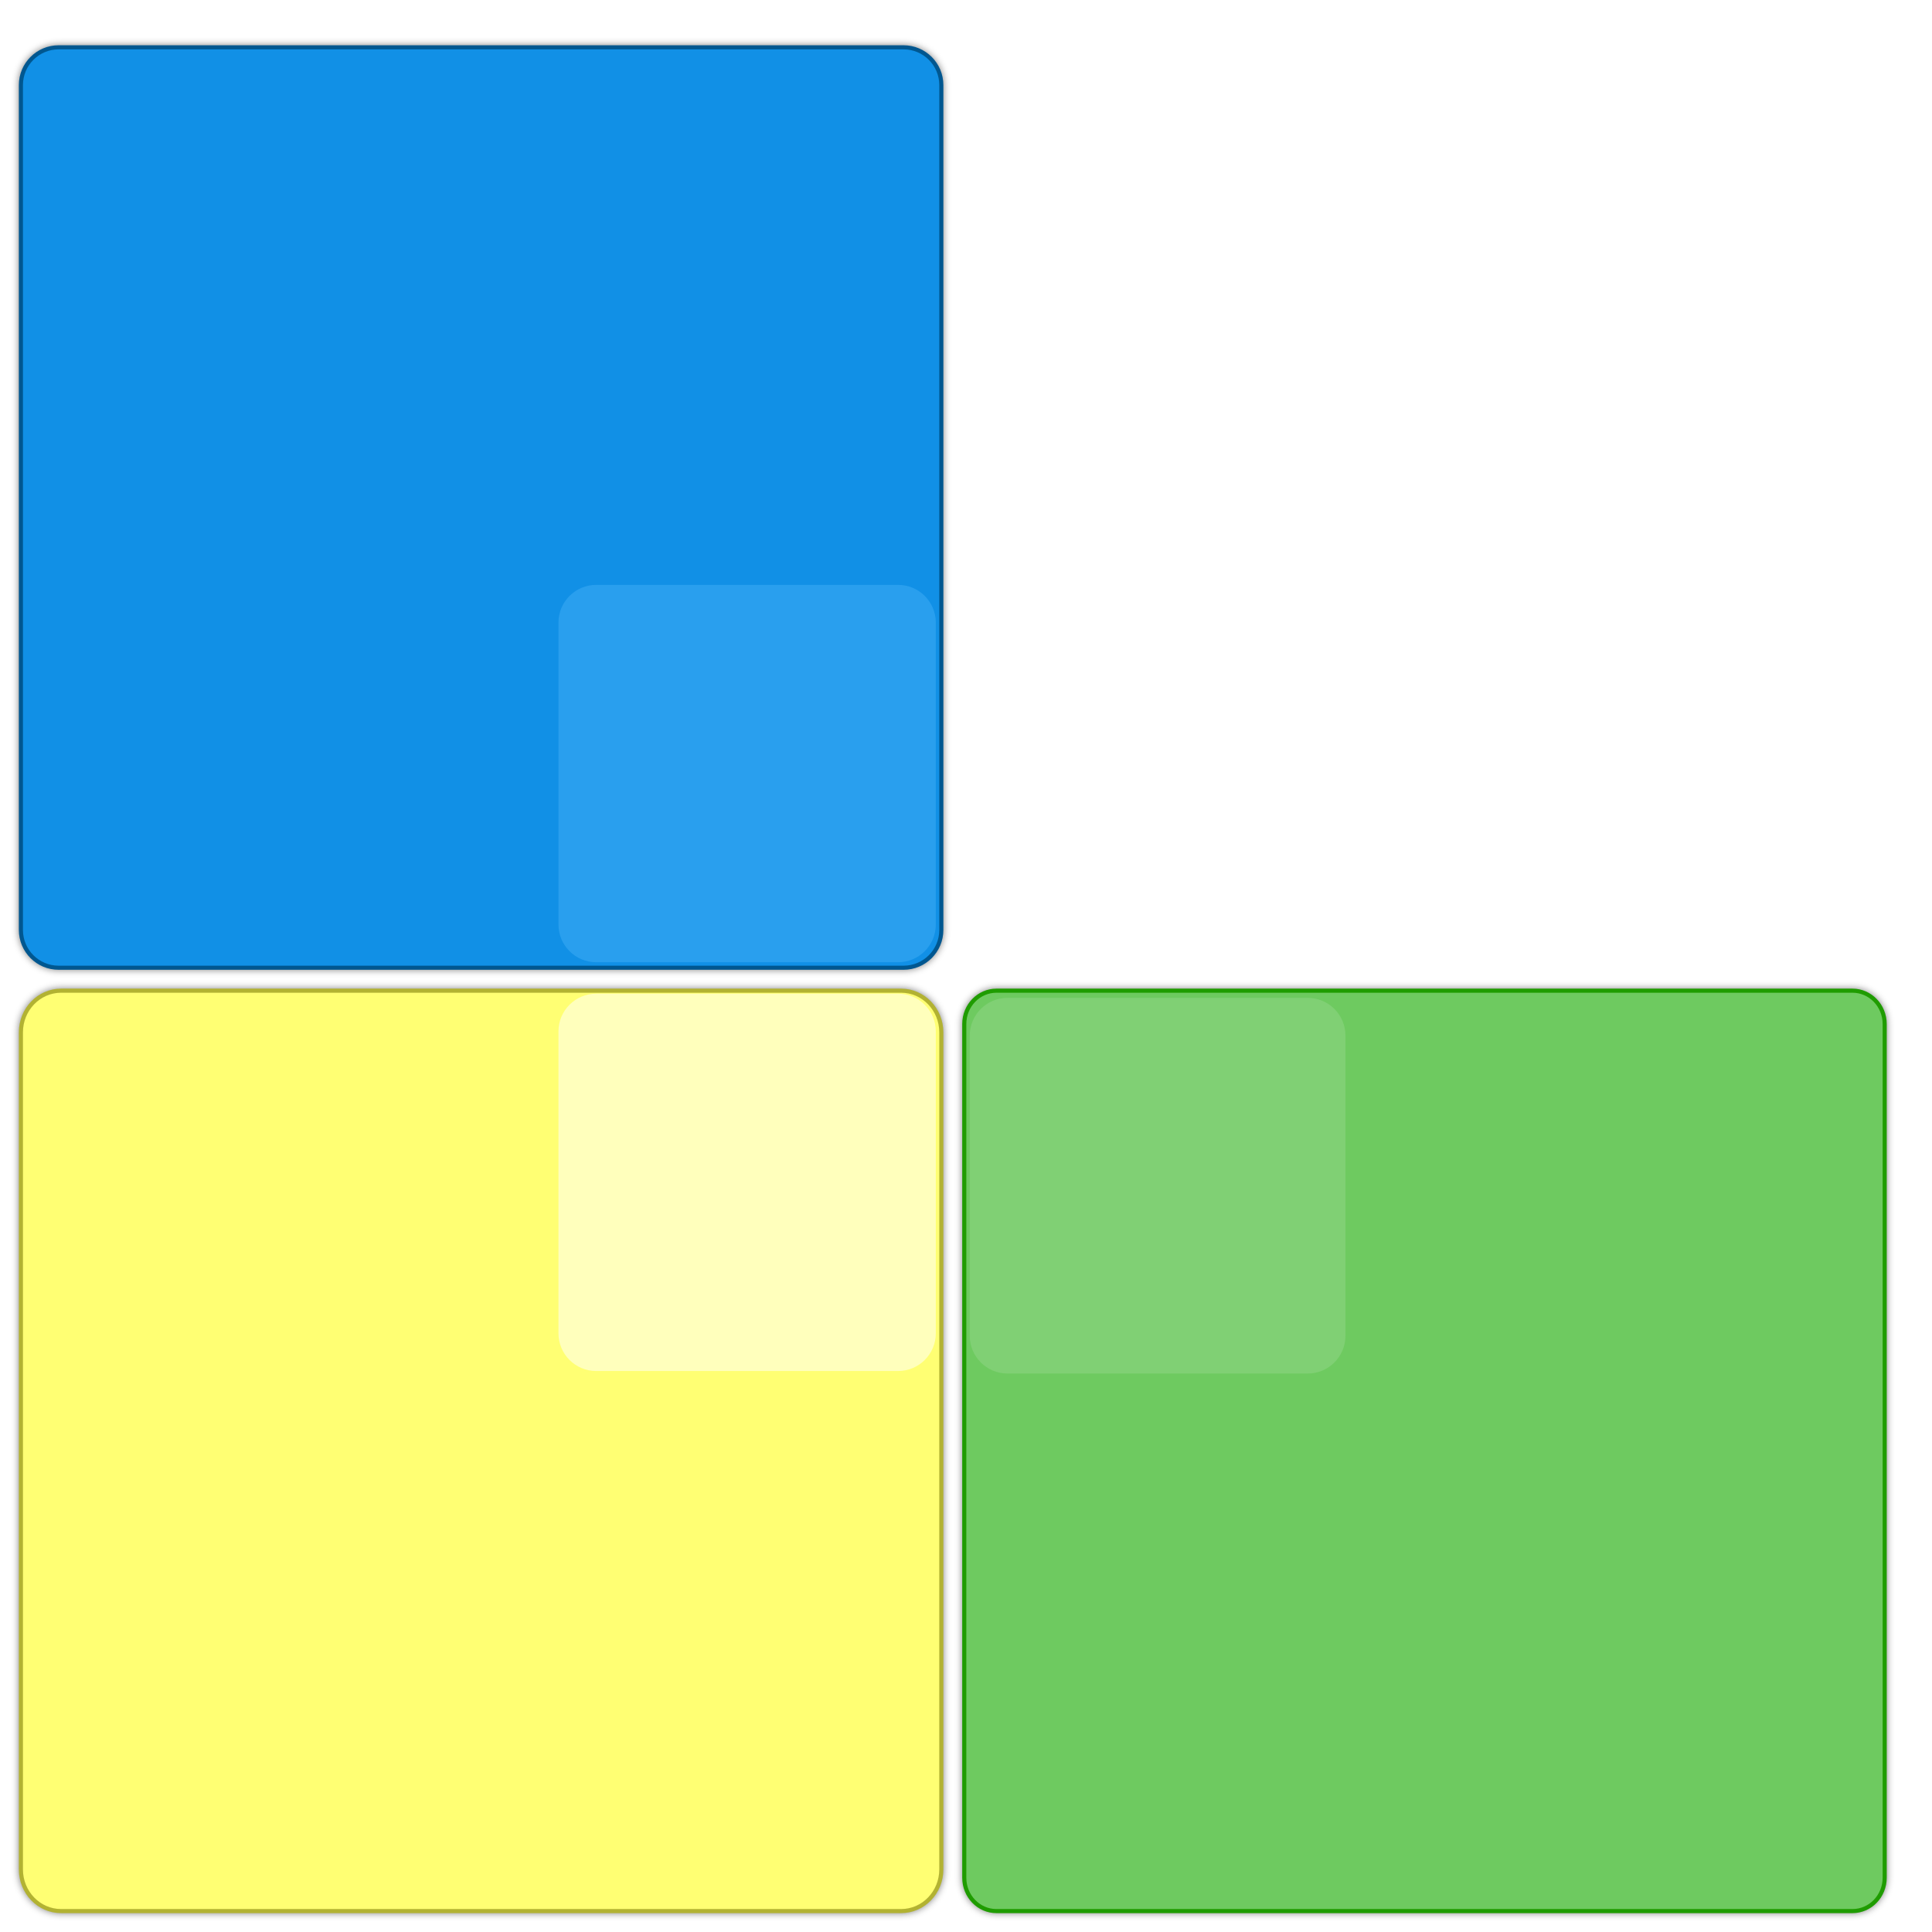
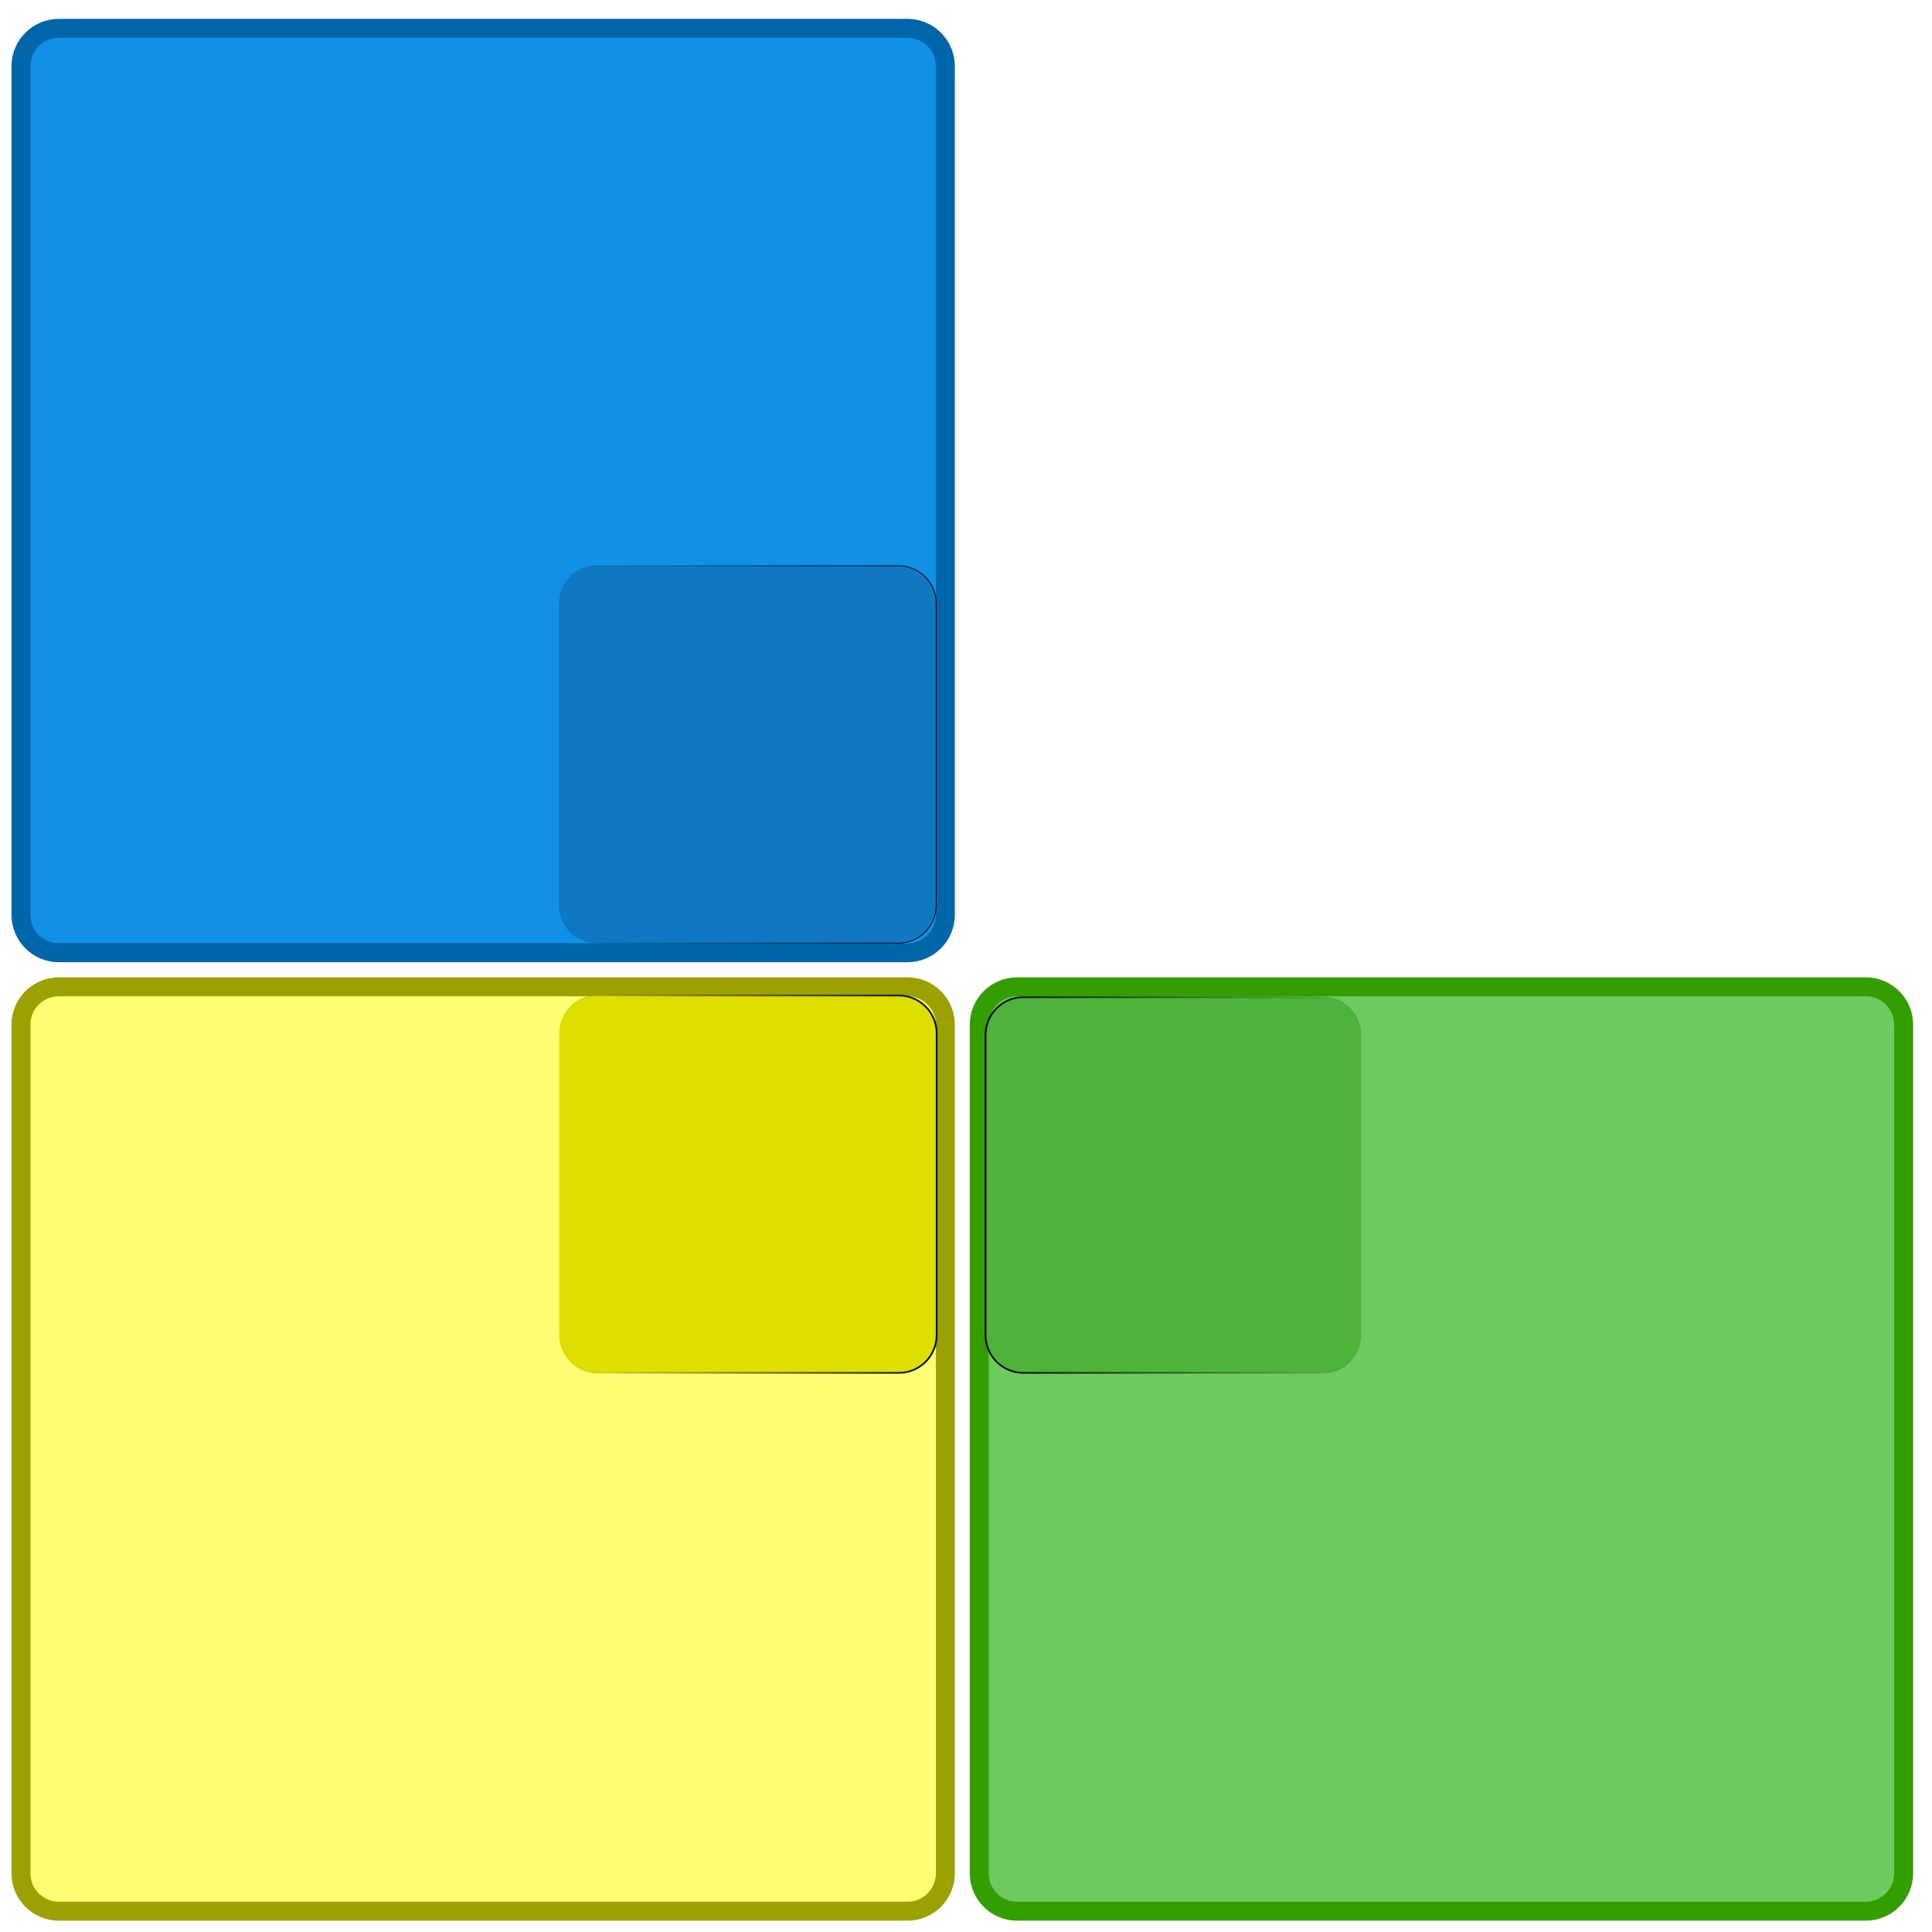
- <svg xmlns="http://www.w3.org/2000/svg" width="512" height="512" viewBox="0 0 512 512" id="svg2" version="1.1">
+ <svg xmlns="http://www.w3.org/2000/svg" xmlns:xlink="http://www.w3.org/1999/xlink" width="512" height="512" viewBox="0 0 512 512" id="svg2" version="1.1">
  <defs id="defs4">
-     <filter style="color-interpolation-filters:sRGB;" id="filter4398">
-       <feFlood flood-opacity="0.498" flood-color="rgb(0,0,0)" result="flood" id="feFlood4400" />
-       <feComposite in="flood" in2="SourceGraphic" operator="in" result="composite1" id="feComposite4402" />
-       <feGaussianBlur in="composite1" stdDeviation="1" result="blur" id="feGaussianBlur4404" />
-       <feOffset dx="0" dy="0" result="offset" id="feOffset4406" />
-       <feComposite in="SourceGraphic" in2="offset" operator="over" result="composite2" id="feComposite4408" />
+     <linearGradient id="linearGradient4891">
+       <stop style="stop-color:#000000;stop-opacity:1;" offset="0" id="stop4893" />
+       <stop style="stop-color:#000000;stop-opacity:0;" offset="1" id="stop4895" />
+     </linearGradient>
+     <linearGradient id="linearGradient4883">
+       <stop style="stop-color:#000000;stop-opacity:1;" offset="0" id="stop4885" />
+       <stop style="stop-color:#000000;stop-opacity:0;" offset="1" id="stop4887" />
+     </linearGradient>
+     <linearGradient id="linearGradient4875">
+       <stop style="stop-color:#000000;stop-opacity:1;" offset="0" id="stop4877" />
+       <stop style="stop-color:#000000;stop-opacity:0;" offset="1" id="stop4879" />
+     </linearGradient>
+     <linearGradient xlink:href="#linearGradient4875" id="linearGradient4881" x1="148.889" y1="746.362" x2="249.111" y2="746.362" gradientUnits="userSpaceOnUse" gradientTransform="translate(-397.1107,-2.110275)" />
+     <linearGradient xlink:href="#linearGradient4883" id="linearGradient4889" x1="-249.221" y1="852.141" x2="-148.779" y2="852.141" gradientUnits="userSpaceOnUse" gradientTransform="translate(0.7787262,-1706.282)" />
+     <linearGradient xlink:href="#linearGradient4891" id="linearGradient4897" x1="255" y1="852.362" x2="355" y2="852.362" gradientUnits="userSpaceOnUse" gradientTransform="translate(2.000005,1.999904)" />
+     <filter style="color-interpolation-filters:sRGB;" id="filter4154">
+       <feFlood flood-opacity="0.498" flood-color="rgb(0,0,0)" result="flood" id="feFlood4156" />
+       <feComposite in="flood" in2="SourceGraphic" operator="in" result="composite1" id="feComposite4158" />
+       <feGaussianBlur in="composite1" stdDeviation="1.5" result="blur" id="feGaussianBlur4160" />
+       <feOffset dx="0" dy="0" result="offset" id="feOffset4162" />
+       <feComposite in="SourceGraphic" in2="offset" operator="over" result="composite2" id="feComposite4164" />
    </filter>
-     <filter style="color-interpolation-filters:sRGB;" id="filter4410">
-       <feFlood flood-opacity="0.498" flood-color="rgb(0,0,0)" result="flood" id="feFlood4412" />
-       <feComposite in="flood" in2="SourceGraphic" operator="in" result="composite1" id="feComposite4414" />
-       <feGaussianBlur in="composite1" stdDeviation="1" result="blur" id="feGaussianBlur4416" />
-       <feOffset dx="0" dy="0" result="offset" id="feOffset4418" />
-       <feComposite in="SourceGraphic" in2="offset" operator="over" result="composite2" id="feComposite4420" />
+     <filter style="color-interpolation-filters:sRGB;" id="filter4166">
+       <feFlood flood-opacity="0.498" flood-color="rgb(0,0,0)" result="flood" id="feFlood4168" />
+       <feComposite in="flood" in2="SourceGraphic" operator="in" result="composite1" id="feComposite4170" />
+       <feGaussianBlur in="composite1" stdDeviation="1.5" result="blur" id="feGaussianBlur4172" />
+       <feOffset dx="0" dy="0" result="offset" id="feOffset4174" />
+       <feComposite in="SourceGraphic" in2="offset" operator="over" result="composite2" id="feComposite4176" />
    </filter>
-     <filter style="color-interpolation-filters:sRGB;" id="filter4422">
-       <feFlood flood-opacity="0.498" flood-color="rgb(0,0,0)" result="flood" id="feFlood4424" />
-       <feComposite in="flood" in2="SourceGraphic" operator="in" result="composite1" id="feComposite4426" />
-       <feGaussianBlur in="composite1" stdDeviation="1" result="blur" id="feGaussianBlur4428" />
-       <feOffset dx="0" dy="0" result="offset" id="feOffset4430" />
-       <feComposite in="SourceGraphic" in2="offset" operator="over" result="composite2" id="feComposite4432" />
+     <filter style="color-interpolation-filters:sRGB;" id="filter4178">
+       <feFlood flood-opacity="0.498" flood-color="rgb(0,0,0)" result="flood" id="feFlood4180" />
+       <feComposite in="flood" in2="SourceGraphic" operator="in" result="composite1" id="feComposite4182" />
+       <feGaussianBlur in="composite1" stdDeviation="1.5" result="blur" id="feGaussianBlur4184" />
+       <feOffset dx="0" dy="0" result="offset" id="feOffset4186" />
+       <feComposite in="SourceGraphic" in2="offset" operator="over" result="composite2" id="feComposite4188" />
    </filter>
  </defs>
  <g id="layer1" transform="translate(0,-540.3622)">
-     <rect style="fill:#1190e6;fill-opacity:1;fill-rule:evenodd;stroke:#005790;stroke-width:1.084;stroke-opacity:1;filter:url(#filter4398)" id="rect5967-9" width="243.916" height="243.916" x="5.542" y="552.904" rx="10" ry="10" />
-     <rect style="fill:#ffff73;fill-opacity:1;fill-rule:evenodd;stroke:#b2b232;stroke-width:1.084;stroke-opacity:1;filter:url(#filter4410)" id="rect5967-9-7-5" width="243.916" height="243.916" x="5.542" y="802.904" rx="10.651" ry="11.037" />
-     <rect style="fill:#6eca60;fill-opacity:1;fill-rule:evenodd;stroke:#1f9c00;stroke-width:1.084;stroke-opacity:1;filter:url(#filter4422)" id="rect5967-9-9" width="243.916" height="243.916" x="255.542" y="802.904" rx="8.521" ry="8.83" />
-     <rect style="fill:#299fee;fill-opacity:1;fill-rule:evenodd;stroke:none;stroke-width:0.221;stroke-opacity:1" id="rect5967-9-99" width="100" height="100" x="148" y="695.362" rx="10" ry="10" />
-     <rect style="fill:#ffffbc;fill-opacity:1;fill-rule:evenodd;stroke:none;stroke-width:0.443;stroke-opacity:1" id="rect5967-9-7-5-9" width="100" height="100" x="148" y="803.697" rx="10" ry="10" />
-     <rect style="fill:#80d074;fill-opacity:1;fill-rule:evenodd;stroke:none;stroke-width:0.443;stroke-opacity:1" id="rect5967-9-9-6" width="99.557" height="99.557" x="257" y="804.805" rx="10" ry="10" />
+     <g id="g4208" transform="translate(0,-3.957858)">
+       <rect transform="scale(-1,1)" ry="10.044" rx="10.044" y="551.831" x="-250.531" height="244.978" width="244.978" id="rect5967-9" style="fill:#1190e6;fill-opacity:1;fill-rule:evenodd;stroke:#0066aa;stroke-width:5.022;stroke-miterlimit:4;stroke-dasharray:none;stroke-opacity:1" />
+       <rect transform="scale(-1,1)" ry="10" rx="10" y="694.252" x="-248.111" height="100" width="100" id="rect5967-9-99" style="fill:#0f78c0;fill-opacity:1;fill-rule:evenodd;stroke:url(#linearGradient4881);stroke-width:0.221;stroke-opacity:1" />
+     </g>
+     <g id="g4212" transform="translate(0,0.04214191)">
+       <rect transform="scale(-1,1)" ry="10.044" rx="10.044" y="801.831" x="-250.531" height="244.978" width="244.978" id="rect5967-9-7-5" style="fill:#ffff73;fill-opacity:1;fill-rule:evenodd;stroke:#9ba100;stroke-width:5.022;stroke-miterlimit:4;stroke-dasharray:none;stroke-opacity:1" />
+       <rect transform="scale(-1,-1)" ry="10" rx="10" y="-904.141" x="-248.221" height="100" width="100" id="rect5967-9-7-5-9" style="fill:#dede00;fill-opacity:1;fill-rule:evenodd;stroke:url(#linearGradient4889);stroke-width:0.443;stroke-opacity:1" />
+     </g>
+     <g id="g4216" transform="translate(3.957881,0.04214191)">
+       <rect ry="10.044" rx="10.044" y="801.831" x="255.553" height="244.978" width="244.978" id="rect5967-9-9" style="fill:#6eca60;fill-opacity:1;fill-rule:evenodd;stroke:#339e00;stroke-width:5.022;stroke-miterlimit:4;stroke-dasharray:none;stroke-opacity:1" />
+       <rect ry="10" rx="10" y="804.583" x="257.221" height="99.557" width="99.557" id="rect5967-9-9-6" style="fill:#4db33d;fill-opacity:1;fill-rule:evenodd;stroke:url(#linearGradient4897);stroke-width:0.443;stroke-opacity:1" />
+     </g>
  </g>
</svg>
